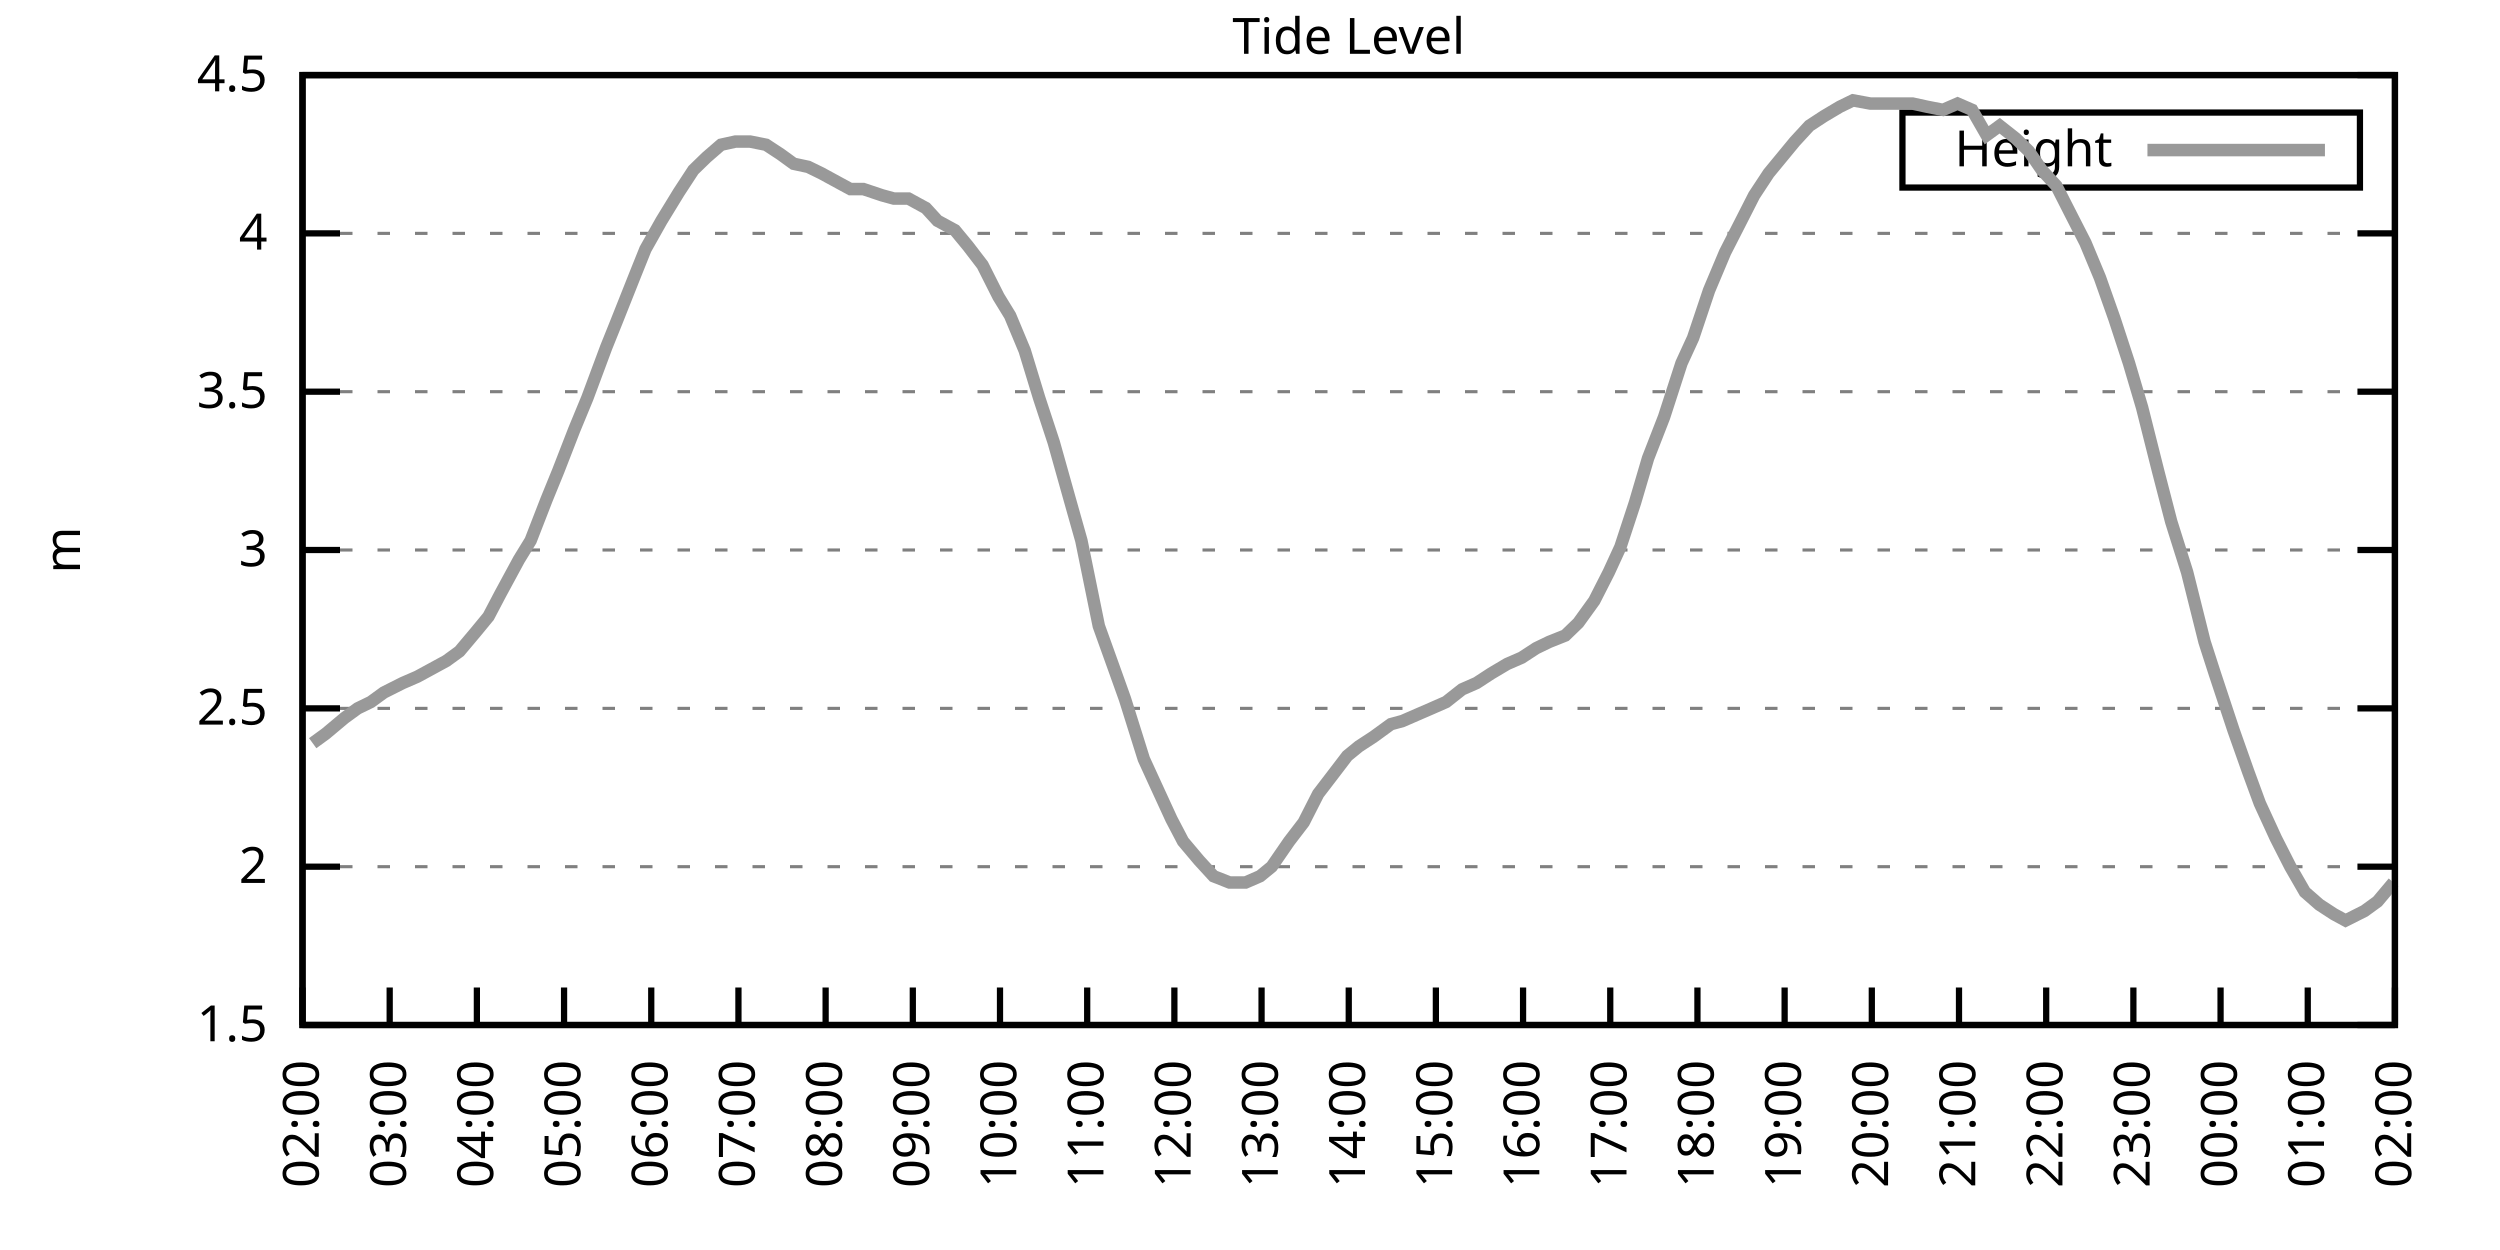
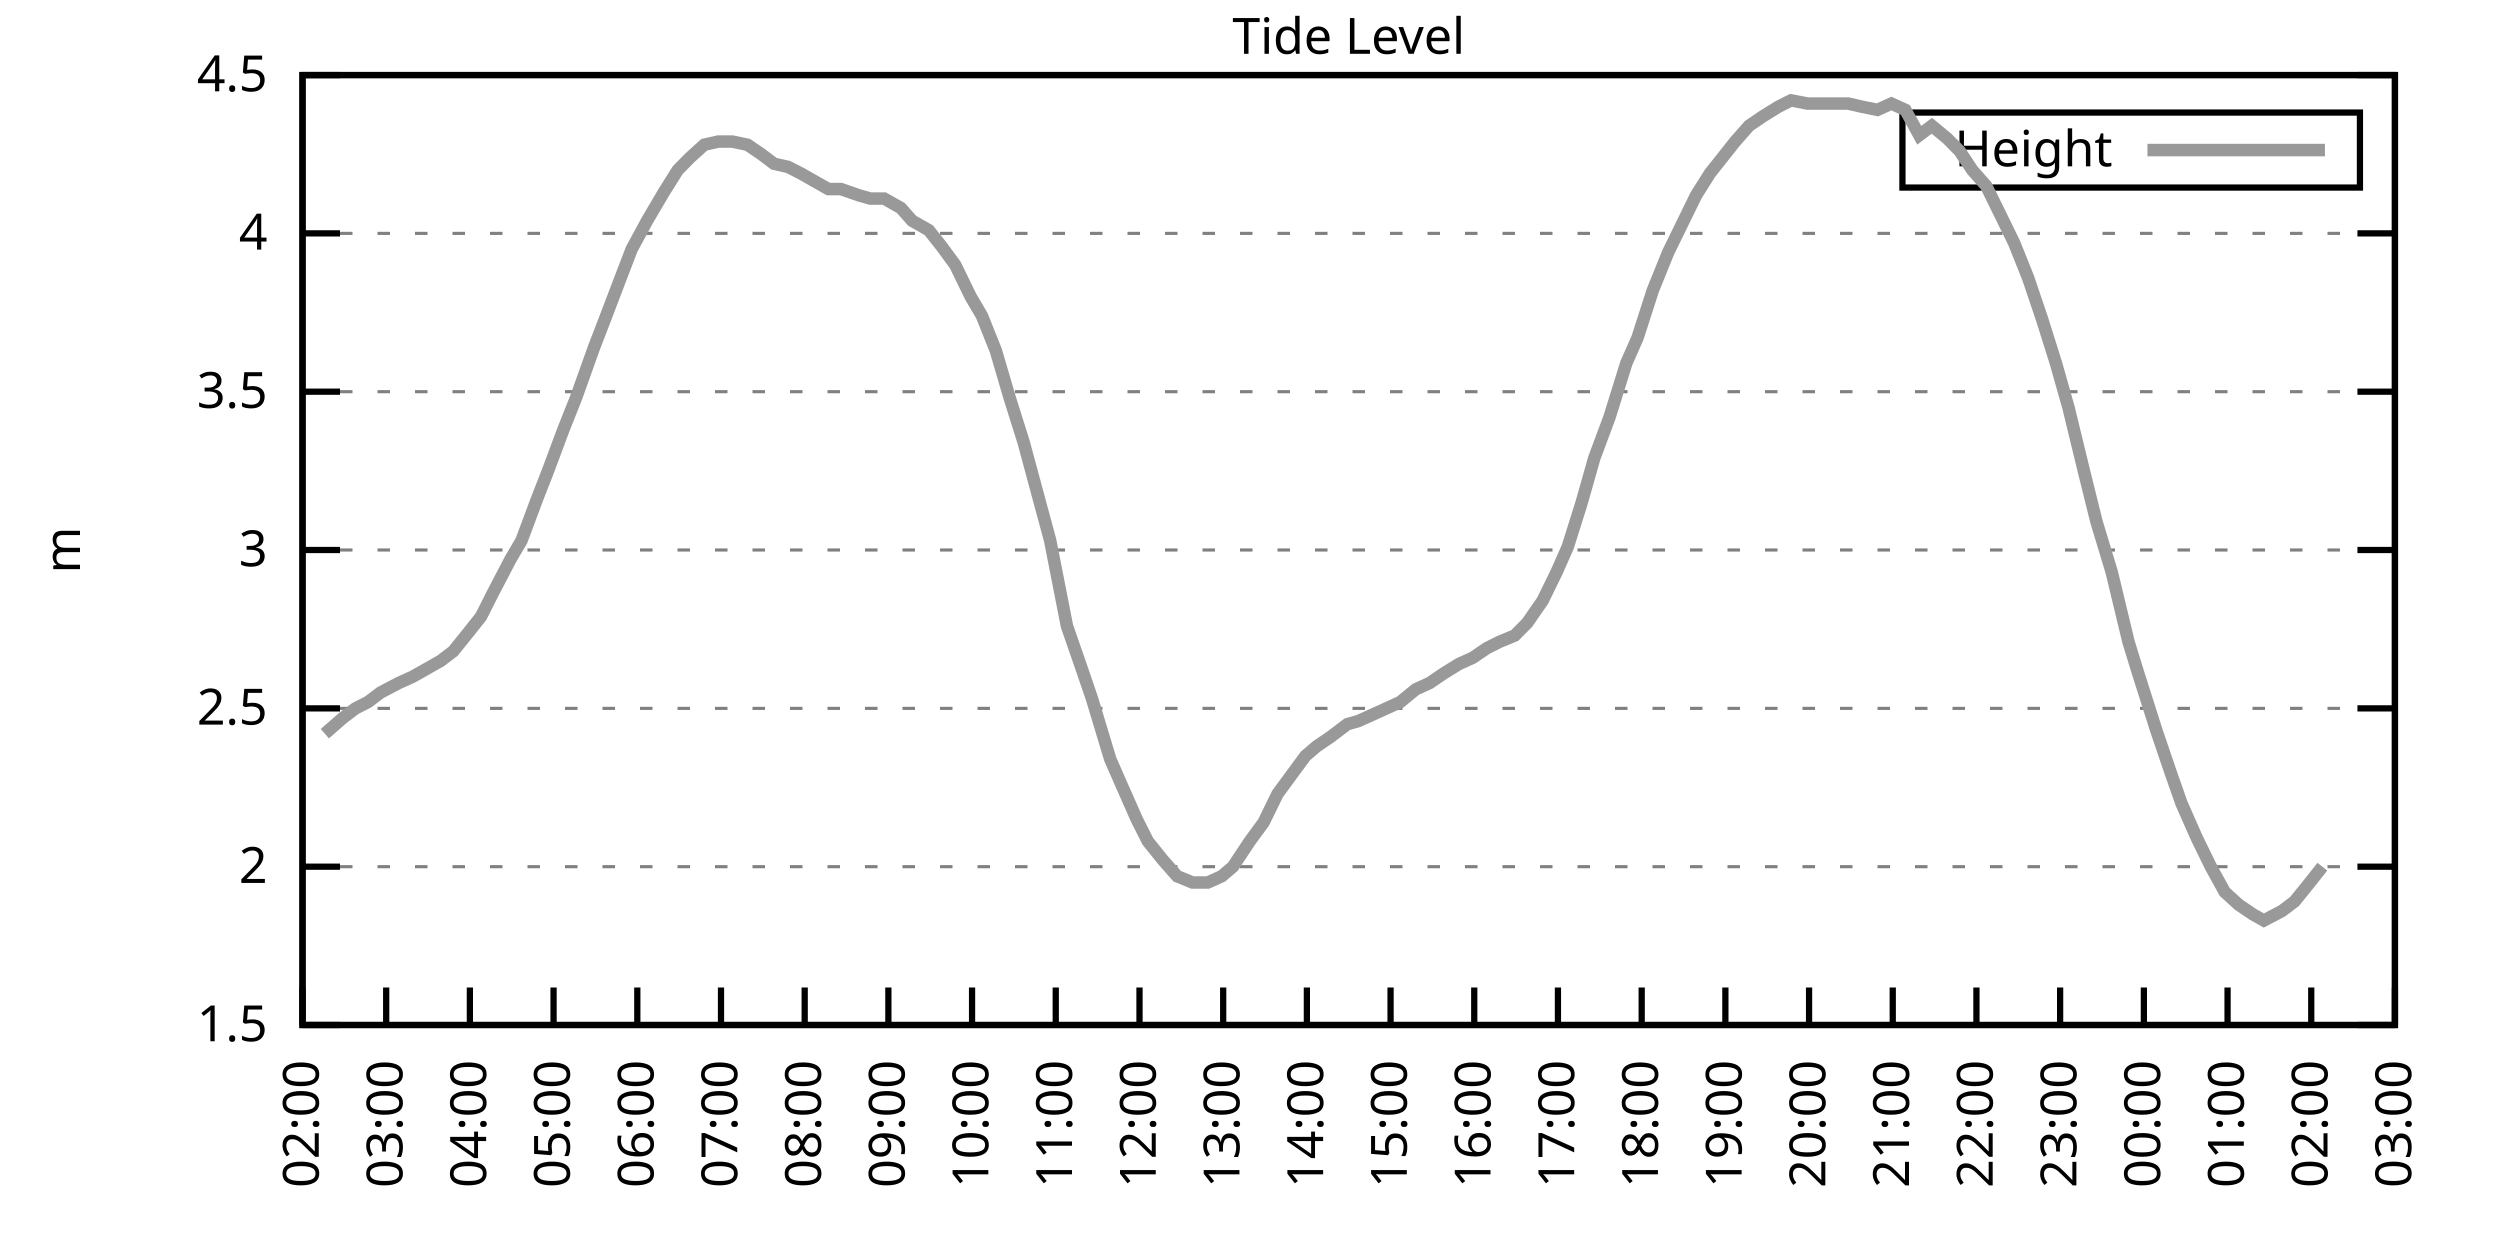
<svg xmlns="http://www.w3.org/2000/svg" xmlns:xlink="http://www.w3.org/1999/xlink" width="400" height="200" viewBox="0 0 400 200">
  <g id="gnuplot_canvas">
    <rect x="0" y="0" width="400" height="200" fill="none" />
    <defs>
      <circle id="gpDot" r="0.5" stroke-width="0.5" stroke="currentColor" />
      <path id="gpPt0" stroke-width="0.333" stroke="currentColor" d="M-1,0 h2 M0,-1 v2" />
      <path id="gpPt1" stroke-width="0.333" stroke="currentColor" d="M-1,-1 L1,1 M1,-1 L-1,1" />
      <path id="gpPt2" stroke-width="0.333" stroke="currentColor" d="M-1,0 L1,0 M0,-1 L0,1 M-1,-1 L1,1 M-1,1 L1,-1" />
      <rect id="gpPt3" stroke-width="0.333" stroke="currentColor" x="-1" y="-1" width="2" height="2" />
      <rect id="gpPt4" stroke-width="0.333" stroke="currentColor" fill="currentColor" x="-1" y="-1" width="2" height="2" />
      <circle id="gpPt5" stroke-width="0.333" stroke="currentColor" cx="0" cy="0" r="1" />
      <use xlink:href="#gpPt5" id="gpPt6" fill="currentColor" stroke="none" />
      <path id="gpPt7" stroke-width="0.333" stroke="currentColor" d="M0,-1.33 L-1.33,0.67 L1.33,0.67 z" />
      <use xlink:href="#gpPt7" id="gpPt8" fill="currentColor" stroke="none" />
      <use xlink:href="#gpPt7" id="gpPt9" stroke="currentColor" transform="rotate(180)" />
      <use xlink:href="#gpPt9" id="gpPt10" fill="currentColor" stroke="none" />
      <use xlink:href="#gpPt3" id="gpPt11" stroke="currentColor" transform="rotate(45)" />
      <use xlink:href="#gpPt11" id="gpPt12" fill="currentColor" stroke="none" />
      <path id="gpPt13" stroke-width="0.333" stroke="currentColor" d="M0,1.330 L1.265,0.411 L0.782,-1.067 L-0.782,-1.076 L-1.265,0.411 z" />
      <use xlink:href="#gpPt13" id="gpPt14" fill="currentColor" stroke="none" />
      <filter id="textbox" filterUnits="objectBoundingBox" x="0" y="0" height="1" width="1">
        <feFlood flood-color="white" flood-opacity="1" result="bgnd" />
        <feComposite in="SourceGraphic" in2="bgnd" operator="atop" />
      </filter>
      <filter id="greybox" filterUnits="objectBoundingBox" x="0" y="0" height="1" width="1">
        <feFlood flood-color="lightgrey" flood-opacity="1" result="grey" />
        <feComposite in="SourceGraphic" in2="grey" operator="atop" />
      </filter>
    </defs>
    <g fill="none" color="white" stroke="currentColor" stroke-width="1.00" stroke-linecap="butt" stroke-linejoin="miter">
</g>
    <g fill="none" color="black" stroke="currentColor" stroke-width="1.00" stroke-linecap="butt" stroke-linejoin="miter">
      <g stroke="none" shape-rendering="crispEdges">
        <polygon fill="rgb(255, 255, 255)" points="48.40,164.00 383.18,164.00 383.18,12.02 48.40,12.02 " />
      </g>
    </g>
    <g fill="none" color="black" stroke="currentColor" stroke-width="1.00" stroke-linecap="butt" stroke-linejoin="miter">
</g>
    <g fill="none" color="black" stroke="black" stroke-width="0.50" stroke-linecap="butt" stroke-linejoin="miter">
</g>
    <g fill="none" color="gray" stroke="currentColor" stroke-width="0.50" stroke-linecap="butt" stroke-linejoin="miter">
      <path stroke="gray" stroke-dasharray="2,4" class="gridline" d="M48.40,164.00 L383.19,164.00  " />
    </g>
    <g fill="none" color="gray" stroke="gray" stroke-width="1.00" stroke-linecap="butt" stroke-linejoin="miter">
</g>
    <g fill="none" color="black" stroke="currentColor" stroke-width="1.00" stroke-linecap="butt" stroke-linejoin="miter">
      <path stroke="black" d="M48.40,164.00 L54.40,164.00 M383.19,164.00 L377.19,164.00  " />
      <g transform="translate(42.80,166.60)" stroke="none" fill="black" font-family="Sans" font-size="8.00" text-anchor="end">
        <text>
          <tspan font-family="Sans"> 1.5</tspan>
        </text>
      </g>
    </g>
    <g fill="none" color="black" stroke="currentColor" stroke-width="1.00" stroke-linecap="butt" stroke-linejoin="miter">
</g>
    <g fill="none" color="black" stroke="black" stroke-width="0.50" stroke-linecap="butt" stroke-linejoin="miter">
</g>
    <g fill="none" color="gray" stroke="currentColor" stroke-width="0.50" stroke-linecap="butt" stroke-linejoin="miter">
      <path stroke="gray" stroke-dasharray="2,4" class="gridline" d="M48.40,138.67 L383.19,138.67  " />
    </g>
    <g fill="none" color="gray" stroke="gray" stroke-width="1.00" stroke-linecap="butt" stroke-linejoin="miter">
</g>
    <g fill="none" color="black" stroke="currentColor" stroke-width="1.00" stroke-linecap="butt" stroke-linejoin="miter">
      <path stroke="black" d="M48.40,138.67 L54.40,138.67 M383.19,138.67 L377.19,138.67  " />
      <g transform="translate(42.80,141.27)" stroke="none" fill="black" font-family="Sans" font-size="8.00" text-anchor="end">
        <text>
          <tspan font-family="Sans"> 2</tspan>
        </text>
      </g>
    </g>
    <g fill="none" color="black" stroke="currentColor" stroke-width="1.00" stroke-linecap="butt" stroke-linejoin="miter">
</g>
    <g fill="none" color="black" stroke="black" stroke-width="0.50" stroke-linecap="butt" stroke-linejoin="miter">
</g>
    <g fill="none" color="gray" stroke="currentColor" stroke-width="0.50" stroke-linecap="butt" stroke-linejoin="miter">
      <path stroke="gray" stroke-dasharray="2,4" class="gridline" d="M48.40,113.34 L383.19,113.34  " />
    </g>
    <g fill="none" color="gray" stroke="gray" stroke-width="1.00" stroke-linecap="butt" stroke-linejoin="miter">
</g>
    <g fill="none" color="black" stroke="currentColor" stroke-width="1.00" stroke-linecap="butt" stroke-linejoin="miter">
      <path stroke="black" d="M48.40,113.34 L54.40,113.34 M383.19,113.34 L377.19,113.34  " />
      <g transform="translate(42.80,115.94)" stroke="none" fill="black" font-family="Sans" font-size="8.00" text-anchor="end">
        <text>
          <tspan font-family="Sans"> 2.5</tspan>
        </text>
      </g>
    </g>
    <g fill="none" color="black" stroke="currentColor" stroke-width="1.00" stroke-linecap="butt" stroke-linejoin="miter">
</g>
    <g fill="none" color="black" stroke="black" stroke-width="0.50" stroke-linecap="butt" stroke-linejoin="miter">
</g>
    <g fill="none" color="gray" stroke="currentColor" stroke-width="0.50" stroke-linecap="butt" stroke-linejoin="miter">
      <path stroke="gray" stroke-dasharray="2,4" class="gridline" d="M48.40,88.00 L383.19,88.00  " />
    </g>
    <g fill="none" color="gray" stroke="gray" stroke-width="1.00" stroke-linecap="butt" stroke-linejoin="miter">
</g>
    <g fill="none" color="black" stroke="currentColor" stroke-width="1.00" stroke-linecap="butt" stroke-linejoin="miter">
      <path stroke="black" d="M48.40,88.00 L54.40,88.00 M383.19,88.00 L377.19,88.00  " />
      <g transform="translate(42.80,90.60)" stroke="none" fill="black" font-family="Sans" font-size="8.00" text-anchor="end">
        <text>
          <tspan font-family="Sans"> 3</tspan>
        </text>
      </g>
    </g>
    <g fill="none" color="black" stroke="currentColor" stroke-width="1.00" stroke-linecap="butt" stroke-linejoin="miter">
</g>
    <g fill="none" color="black" stroke="black" stroke-width="0.50" stroke-linecap="butt" stroke-linejoin="miter">
</g>
    <g fill="none" color="gray" stroke="currentColor" stroke-width="0.50" stroke-linecap="butt" stroke-linejoin="miter">
      <path stroke="gray" stroke-dasharray="2,4" class="gridline" d="M48.40,62.67 L383.19,62.67  " />
    </g>
    <g fill="none" color="gray" stroke="gray" stroke-width="1.00" stroke-linecap="butt" stroke-linejoin="miter">
</g>
    <g fill="none" color="black" stroke="currentColor" stroke-width="1.00" stroke-linecap="butt" stroke-linejoin="miter">
      <path stroke="black" d="M48.40,62.67 L54.40,62.67 M383.19,62.67 L377.19,62.67  " />
      <g transform="translate(42.80,65.27)" stroke="none" fill="black" font-family="Sans" font-size="8.00" text-anchor="end">
        <text>
          <tspan font-family="Sans"> 3.5</tspan>
        </text>
      </g>
    </g>
    <g fill="none" color="black" stroke="currentColor" stroke-width="1.00" stroke-linecap="butt" stroke-linejoin="miter">
</g>
    <g fill="none" color="black" stroke="black" stroke-width="0.50" stroke-linecap="butt" stroke-linejoin="miter">
</g>
    <g fill="none" color="gray" stroke="currentColor" stroke-width="0.50" stroke-linecap="butt" stroke-linejoin="miter">
      <path stroke="gray" stroke-dasharray="2,4" class="gridline" d="M48.40,37.34 L383.19,37.34  " />
    </g>
    <g fill="none" color="gray" stroke="gray" stroke-width="1.00" stroke-linecap="butt" stroke-linejoin="miter">
</g>
    <g fill="none" color="black" stroke="currentColor" stroke-width="1.00" stroke-linecap="butt" stroke-linejoin="miter">
      <path stroke="black" d="M48.40,37.34 L54.40,37.34 M383.19,37.34 L377.19,37.34  " />
      <g transform="translate(42.80,39.94)" stroke="none" fill="black" font-family="Sans" font-size="8.00" text-anchor="end">
        <text>
          <tspan font-family="Sans"> 4</tspan>
        </text>
      </g>
    </g>
    <g fill="none" color="black" stroke="currentColor" stroke-width="1.00" stroke-linecap="butt" stroke-linejoin="miter">
</g>
    <g fill="none" color="black" stroke="black" stroke-width="0.50" stroke-linecap="butt" stroke-linejoin="miter">
</g>
    <g fill="none" color="gray" stroke="currentColor" stroke-width="0.50" stroke-linecap="butt" stroke-linejoin="miter">
      <path stroke="gray" stroke-dasharray="2,4" class="gridline" d="M48.40,12.01 L383.19,12.01  " />
    </g>
    <g fill="none" color="gray" stroke="gray" stroke-width="1.00" stroke-linecap="butt" stroke-linejoin="miter">
</g>
    <g fill="none" color="black" stroke="currentColor" stroke-width="1.00" stroke-linecap="butt" stroke-linejoin="miter">
      <path stroke="black" d="M48.40,12.01 L54.40,12.01 M383.19,12.01 L377.19,12.01  " />
      <g transform="translate(42.80,14.61)" stroke="none" fill="black" font-family="Sans" font-size="8.00" text-anchor="end">
        <text>
          <tspan font-family="Sans"> 4.5</tspan>
        </text>
      </g>
    </g>
    <g fill="none" color="black" stroke="currentColor" stroke-width="1.00" stroke-linecap="butt" stroke-linejoin="miter">
      <path stroke="black" d="M48.40,164.00 L48.40,158.00  " />
      <g transform="translate(51.00,169.60) rotate(270.00)" stroke="none" fill="black" font-family="Sans" font-size="8.00" text-anchor="end">
        <text>
          <tspan font-family="Sans">02:00</tspan>
        </text>
      </g>
    </g>
    <g fill="none" color="black" stroke="currentColor" stroke-width="1.00" stroke-linecap="butt" stroke-linejoin="miter">
-       <path stroke="black" d="M62.35,164.00 L62.35,158.00  " />
-       <g transform="translate(64.95,169.60) rotate(270.00)" stroke="none" fill="black" font-family="Sans" font-size="8.00" text-anchor="end">
+       <path stroke="black" d="M61.79,164.00 L61.79,158.00  " />
+       <g transform="translate(64.39,169.60) rotate(270.00)" stroke="none" fill="black" font-family="Sans" font-size="8.00" text-anchor="end">
        <text>
          <tspan font-family="Sans">03:00</tspan>
        </text>
      </g>
    </g>
    <g fill="none" color="black" stroke="currentColor" stroke-width="1.00" stroke-linecap="butt" stroke-linejoin="miter">
-       <path stroke="black" d="M76.30,164.00 L76.30,158.00  " />
-       <g transform="translate(78.90,169.60) rotate(270.00)" stroke="none" fill="black" font-family="Sans" font-size="8.00" text-anchor="end">
+       <path stroke="black" d="M75.18,164.00 L75.18,158.00  " />
+       <g transform="translate(77.78,169.60) rotate(270.00)" stroke="none" fill="black" font-family="Sans" font-size="8.00" text-anchor="end">
        <text>
          <tspan font-family="Sans">04:00</tspan>
        </text>
      </g>
    </g>
    <g fill="none" color="black" stroke="currentColor" stroke-width="1.00" stroke-linecap="butt" stroke-linejoin="miter">
-       <path stroke="black" d="M90.25,164.00 L90.25,158.00  " />
-       <g transform="translate(92.85,169.60) rotate(270.00)" stroke="none" fill="black" font-family="Sans" font-size="8.00" text-anchor="end">
+       <path stroke="black" d="M88.57,164.00 L88.57,158.00  " />
+       <g transform="translate(91.17,169.60) rotate(270.00)" stroke="none" fill="black" font-family="Sans" font-size="8.00" text-anchor="end">
        <text>
          <tspan font-family="Sans">05:00</tspan>
        </text>
      </g>
    </g>
    <g fill="none" color="black" stroke="currentColor" stroke-width="1.00" stroke-linecap="butt" stroke-linejoin="miter">
-       <path stroke="black" d="M104.20,164.00 L104.20,158.00  " />
-       <g transform="translate(106.80,169.60) rotate(270.00)" stroke="none" fill="black" font-family="Sans" font-size="8.00" text-anchor="end">
+       <path stroke="black" d="M101.97,164.00 L101.97,158.00  " />
+       <g transform="translate(104.57,169.60) rotate(270.00)" stroke="none" fill="black" font-family="Sans" font-size="8.00" text-anchor="end">
        <text>
          <tspan font-family="Sans">06:00</tspan>
        </text>
      </g>
    </g>
    <g fill="none" color="black" stroke="currentColor" stroke-width="1.00" stroke-linecap="butt" stroke-linejoin="miter">
-       <path stroke="black" d="M118.15,164.00 L118.15,158.00  " />
-       <g transform="translate(120.75,169.60) rotate(270.00)" stroke="none" fill="black" font-family="Sans" font-size="8.00" text-anchor="end">
+       <path stroke="black" d="M115.36,164.00 L115.36,158.00  " />
+       <g transform="translate(117.96,169.60) rotate(270.00)" stroke="none" fill="black" font-family="Sans" font-size="8.00" text-anchor="end">
        <text>
          <tspan font-family="Sans">07:00</tspan>
        </text>
      </g>
    </g>
    <g fill="none" color="black" stroke="currentColor" stroke-width="1.00" stroke-linecap="butt" stroke-linejoin="miter">
-       <path stroke="black" d="M132.10,164.00 L132.10,158.00  " />
-       <g transform="translate(134.70,169.60) rotate(270.00)" stroke="none" fill="black" font-family="Sans" font-size="8.00" text-anchor="end">
+       <path stroke="black" d="M128.75,164.00 L128.75,158.00  " />
+       <g transform="translate(131.35,169.60) rotate(270.00)" stroke="none" fill="black" font-family="Sans" font-size="8.00" text-anchor="end">
        <text>
          <tspan font-family="Sans">08:00</tspan>
        </text>
      </g>
    </g>
    <g fill="none" color="black" stroke="currentColor" stroke-width="1.00" stroke-linecap="butt" stroke-linejoin="miter">
-       <path stroke="black" d="M146.05,164.00 L146.05,158.00  " />
-       <g transform="translate(148.65,169.60) rotate(270.00)" stroke="none" fill="black" font-family="Sans" font-size="8.00" text-anchor="end">
+       <path stroke="black" d="M142.14,164.00 L142.14,158.00  " />
+       <g transform="translate(144.74,169.60) rotate(270.00)" stroke="none" fill="black" font-family="Sans" font-size="8.00" text-anchor="end">
        <text>
          <tspan font-family="Sans">09:00</tspan>
        </text>
      </g>
    </g>
    <g fill="none" color="black" stroke="currentColor" stroke-width="1.00" stroke-linecap="butt" stroke-linejoin="miter">
-       <path stroke="black" d="M160.00,164.00 L160.00,158.00  " />
-       <g transform="translate(162.60,169.60) rotate(270.00)" stroke="none" fill="black" font-family="Sans" font-size="8.00" text-anchor="end">
+       <path stroke="black" d="M155.53,164.00 L155.53,158.00  " />
+       <g transform="translate(158.13,169.60) rotate(270.00)" stroke="none" fill="black" font-family="Sans" font-size="8.00" text-anchor="end">
        <text>
          <tspan font-family="Sans">10:00</tspan>
        </text>
      </g>
    </g>
    <g fill="none" color="black" stroke="currentColor" stroke-width="1.00" stroke-linecap="butt" stroke-linejoin="miter">
-       <path stroke="black" d="M173.95,164.00 L173.95,158.00  " />
-       <g transform="translate(176.55,169.60) rotate(270.00)" stroke="none" fill="black" font-family="Sans" font-size="8.00" text-anchor="end">
+       <path stroke="black" d="M168.92,164.00 L168.92,158.00  " />
+       <g transform="translate(171.52,169.60) rotate(270.00)" stroke="none" fill="black" font-family="Sans" font-size="8.00" text-anchor="end">
        <text>
          <tspan font-family="Sans">11:00</tspan>
        </text>
      </g>
    </g>
    <g fill="none" color="black" stroke="currentColor" stroke-width="1.00" stroke-linecap="butt" stroke-linejoin="miter">
-       <path stroke="black" d="M187.90,164.00 L187.90,158.00  " />
-       <g transform="translate(190.50,169.60) rotate(270.00)" stroke="none" fill="black" font-family="Sans" font-size="8.00" text-anchor="end">
+       <path stroke="black" d="M182.32,164.00 L182.32,158.00  " />
+       <g transform="translate(184.92,169.60) rotate(270.00)" stroke="none" fill="black" font-family="Sans" font-size="8.00" text-anchor="end">
        <text>
          <tspan font-family="Sans">12:00</tspan>
        </text>
      </g>
    </g>
    <g fill="none" color="black" stroke="currentColor" stroke-width="1.00" stroke-linecap="butt" stroke-linejoin="miter">
-       <path stroke="black" d="M201.85,164.00 L201.85,158.00  " />
-       <g transform="translate(204.45,169.60) rotate(270.00)" stroke="none" fill="black" font-family="Sans" font-size="8.00" text-anchor="end">
+       <path stroke="black" d="M195.71,164.00 L195.71,158.00  " />
+       <g transform="translate(198.31,169.60) rotate(270.00)" stroke="none" fill="black" font-family="Sans" font-size="8.00" text-anchor="end">
        <text>
          <tspan font-family="Sans">13:00</tspan>
        </text>
      </g>
    </g>
    <g fill="none" color="black" stroke="currentColor" stroke-width="1.00" stroke-linecap="butt" stroke-linejoin="miter">
-       <path stroke="black" d="M215.80,164.00 L215.80,158.00  " />
-       <g transform="translate(218.40,169.60) rotate(270.00)" stroke="none" fill="black" font-family="Sans" font-size="8.00" text-anchor="end">
+       <path stroke="black" d="M209.10,164.00 L209.10,158.00  " />
+       <g transform="translate(211.70,169.60) rotate(270.00)" stroke="none" fill="black" font-family="Sans" font-size="8.00" text-anchor="end">
        <text>
          <tspan font-family="Sans">14:00</tspan>
        </text>
      </g>
    </g>
    <g fill="none" color="black" stroke="currentColor" stroke-width="1.00" stroke-linecap="butt" stroke-linejoin="miter">
-       <path stroke="black" d="M229.74,164.00 L229.74,158.00  " />
-       <g transform="translate(232.34,169.60) rotate(270.00)" stroke="none" fill="black" font-family="Sans" font-size="8.00" text-anchor="end">
+       <path stroke="black" d="M222.49,164.00 L222.49,158.00  " />
+       <g transform="translate(225.09,169.60) rotate(270.00)" stroke="none" fill="black" font-family="Sans" font-size="8.00" text-anchor="end">
        <text>
          <tspan font-family="Sans">15:00</tspan>
        </text>
      </g>
    </g>
    <g fill="none" color="black" stroke="currentColor" stroke-width="1.00" stroke-linecap="butt" stroke-linejoin="miter">
-       <path stroke="black" d="M243.69,164.00 L243.69,158.00  " />
-       <g transform="translate(246.29,169.60) rotate(270.00)" stroke="none" fill="black" font-family="Sans" font-size="8.00" text-anchor="end">
+       <path stroke="black" d="M235.88,164.00 L235.88,158.00  " />
+       <g transform="translate(238.48,169.60) rotate(270.00)" stroke="none" fill="black" font-family="Sans" font-size="8.00" text-anchor="end">
        <text>
          <tspan font-family="Sans">16:00</tspan>
        </text>
      </g>
    </g>
    <g fill="none" color="black" stroke="currentColor" stroke-width="1.00" stroke-linecap="butt" stroke-linejoin="miter">
-       <path stroke="black" d="M257.64,164.00 L257.64,158.00  " />
-       <g transform="translate(260.24,169.60) rotate(270.00)" stroke="none" fill="black" font-family="Sans" font-size="8.00" text-anchor="end">
+       <path stroke="black" d="M249.27,164.00 L249.27,158.00  " />
+       <g transform="translate(251.87,169.60) rotate(270.00)" stroke="none" fill="black" font-family="Sans" font-size="8.00" text-anchor="end">
        <text>
          <tspan font-family="Sans">17:00</tspan>
        </text>
      </g>
    </g>
    <g fill="none" color="black" stroke="currentColor" stroke-width="1.00" stroke-linecap="butt" stroke-linejoin="miter">
-       <path stroke="black" d="M271.59,164.00 L271.59,158.00  " />
-       <g transform="translate(274.19,169.60) rotate(270.00)" stroke="none" fill="black" font-family="Sans" font-size="8.00" text-anchor="end">
+       <path stroke="black" d="M262.67,164.00 L262.67,158.00  " />
+       <g transform="translate(265.27,169.60) rotate(270.00)" stroke="none" fill="black" font-family="Sans" font-size="8.00" text-anchor="end">
        <text>
          <tspan font-family="Sans">18:00</tspan>
        </text>
      </g>
    </g>
    <g fill="none" color="black" stroke="currentColor" stroke-width="1.00" stroke-linecap="butt" stroke-linejoin="miter">
-       <path stroke="black" d="M285.54,164.00 L285.54,158.00  " />
-       <g transform="translate(288.14,169.60) rotate(270.00)" stroke="none" fill="black" font-family="Sans" font-size="8.00" text-anchor="end">
+       <path stroke="black" d="M276.06,164.00 L276.06,158.00  " />
+       <g transform="translate(278.66,169.60) rotate(270.00)" stroke="none" fill="black" font-family="Sans" font-size="8.00" text-anchor="end">
        <text>
          <tspan font-family="Sans">19:00</tspan>
        </text>
      </g>
    </g>
    <g fill="none" color="black" stroke="currentColor" stroke-width="1.00" stroke-linecap="butt" stroke-linejoin="miter">
-       <path stroke="black" d="M299.49,164.00 L299.49,158.00  " />
-       <g transform="translate(302.09,169.60) rotate(270.00)" stroke="none" fill="black" font-family="Sans" font-size="8.00" text-anchor="end">
+       <path stroke="black" d="M289.45,164.00 L289.45,158.00  " />
+       <g transform="translate(292.05,169.60) rotate(270.00)" stroke="none" fill="black" font-family="Sans" font-size="8.00" text-anchor="end">
        <text>
          <tspan font-family="Sans">20:00</tspan>
        </text>
      </g>
    </g>
    <g fill="none" color="black" stroke="currentColor" stroke-width="1.00" stroke-linecap="butt" stroke-linejoin="miter">
-       <path stroke="black" d="M313.44,164.00 L313.44,158.00  " />
-       <g transform="translate(316.04,169.60) rotate(270.00)" stroke="none" fill="black" font-family="Sans" font-size="8.00" text-anchor="end">
+       <path stroke="black" d="M302.84,164.00 L302.84,158.00  " />
+       <g transform="translate(305.44,169.60) rotate(270.00)" stroke="none" fill="black" font-family="Sans" font-size="8.00" text-anchor="end">
        <text>
          <tspan font-family="Sans">21:00</tspan>
        </text>
      </g>
    </g>
    <g fill="none" color="black" stroke="currentColor" stroke-width="1.00" stroke-linecap="butt" stroke-linejoin="miter">
-       <path stroke="black" d="M327.39,164.00 L327.39,158.00  " />
-       <g transform="translate(329.99,169.60) rotate(270.00)" stroke="none" fill="black" font-family="Sans" font-size="8.00" text-anchor="end">
+       <path stroke="black" d="M316.23,164.00 L316.23,158.00  " />
+       <g transform="translate(318.83,169.60) rotate(270.00)" stroke="none" fill="black" font-family="Sans" font-size="8.00" text-anchor="end">
        <text>
          <tspan font-family="Sans">22:00</tspan>
        </text>
      </g>
    </g>
    <g fill="none" color="black" stroke="currentColor" stroke-width="1.00" stroke-linecap="butt" stroke-linejoin="miter">
-       <path stroke="black" d="M341.34,164.00 L341.34,158.00  " />
-       <g transform="translate(343.94,169.60) rotate(270.00)" stroke="none" fill="black" font-family="Sans" font-size="8.00" text-anchor="end">
+       <path stroke="black" d="M329.62,164.00 L329.62,158.00  " />
+       <g transform="translate(332.22,169.60) rotate(270.00)" stroke="none" fill="black" font-family="Sans" font-size="8.00" text-anchor="end">
        <text>
          <tspan font-family="Sans">23:00</tspan>
        </text>
      </g>
    </g>
    <g fill="none" color="black" stroke="currentColor" stroke-width="1.00" stroke-linecap="butt" stroke-linejoin="miter">
-       <path stroke="black" d="M355.29,164.00 L355.29,158.00  " />
-       <g transform="translate(357.89,169.60) rotate(270.00)" stroke="none" fill="black" font-family="Sans" font-size="8.00" text-anchor="end">
+       <path stroke="black" d="M343.02,164.00 L343.02,158.00  " />
+       <g transform="translate(345.62,169.60) rotate(270.00)" stroke="none" fill="black" font-family="Sans" font-size="8.00" text-anchor="end">
        <text>
          <tspan font-family="Sans">00:00</tspan>
        </text>
      </g>
    </g>
    <g fill="none" color="black" stroke="currentColor" stroke-width="1.00" stroke-linecap="butt" stroke-linejoin="miter">
-       <path stroke="black" d="M369.24,164.00 L369.24,158.00  " />
-       <g transform="translate(371.84,169.60) rotate(270.00)" stroke="none" fill="black" font-family="Sans" font-size="8.00" text-anchor="end">
+       <path stroke="black" d="M356.41,164.00 L356.41,158.00  " />
+       <g transform="translate(359.01,169.60) rotate(270.00)" stroke="none" fill="black" font-family="Sans" font-size="8.00" text-anchor="end">
        <text>
          <tspan font-family="Sans">01:00</tspan>
+         </text>
+       </g>
+     </g>
+     <g fill="none" color="black" stroke="currentColor" stroke-width="1.00" stroke-linecap="butt" stroke-linejoin="miter">
+       <path stroke="black" d="M369.80,164.00 L369.80,158.00  " />
+       <g transform="translate(372.40,169.60) rotate(270.00)" stroke="none" fill="black" font-family="Sans" font-size="8.00" text-anchor="end">
+         <text>
+           <tspan font-family="Sans">02:00</tspan>
        </text>
      </g>
    </g>
    <g fill="none" color="black" stroke="currentColor" stroke-width="1.00" stroke-linecap="butt" stroke-linejoin="miter">
      <path stroke="black" d="M383.19,164.00 L383.19,158.00  " />
      <g transform="translate(385.79,169.60) rotate(270.00)" stroke="none" fill="black" font-family="Sans" font-size="8.00" text-anchor="end">
        <text>
-           <tspan font-family="Sans">02:00</tspan>
+           <tspan font-family="Sans">03:00</tspan>
        </text>
      </g>
    </g>
    <g fill="none" color="black" stroke="currentColor" stroke-width="1.00" stroke-linecap="butt" stroke-linejoin="miter">
</g>
    <g fill="none" color="black" stroke="currentColor" stroke-width="1.00" stroke-linecap="butt" stroke-linejoin="miter">
      <path stroke="black" d="M48.40,12.01 L48.40,164.00 L383.19,164.00 L383.19,12.01 L48.40,12.01 Z  " />
    </g>
    <g fill="none" color="black" stroke="currentColor" stroke-width="1.00" stroke-linecap="butt" stroke-linejoin="miter">
</g>
    <g fill="none" color="black" stroke="currentColor" stroke-width="1.00" stroke-linecap="butt" stroke-linejoin="miter">
      <path stroke="black" d="M304.39,30.01 L304.39,18.01 L377.59,18.01 L377.59,30.01 L304.39,30.01 Z  " />
    </g>
    <g id="Tide_level_plot_1">
      <g fill="none" color="white" stroke="black" stroke-width="2.00" stroke-linecap="butt" stroke-linejoin="miter">
</g>
      <g fill="none" color="black" stroke="currentColor" stroke-width="2.00" stroke-linecap="butt" stroke-linejoin="miter">
        <g transform="translate(337.99,26.61)" stroke="none" fill="black" font-family="Sans" font-size="8.00" text-anchor="end">
          <text>
            <tspan font-family="Sans">Height</tspan>
          </text>
        </g>
      </g>
      <g fill="none" color="black" stroke="currentColor" stroke-width="2.00" stroke-linecap="butt" stroke-linejoin="miter">
-         <path stroke="rgb(153, 153, 153)" d="M343.59,24.01 L371.99,24.01 M50.03,118.91 L52.12,117.39 L55.14,114.86 L57.23,113.34 L59.33,112.32 L61.42,110.80   L64.44,109.28 L66.77,108.27 L68.63,107.26 L71.42,105.74 L73.51,104.22 L76.07,101.18 L78.16,98.64 L80.02,95.10   L83.04,89.52 L84.90,86.49 L87.46,79.90 L89.32,75.34 L91.88,68.75 L93.97,63.69 L96.99,55.58 L98.62,51.53   L101.64,43.93 L103.27,39.87 L105.83,35.32 L108.62,30.76 L110.94,27.21 L113.03,25.18 L115.36,23.16 L117.68,22.65   L120.01,22.65 L122.57,23.16 L124.89,24.68 L126.98,26.20 L129.31,26.70 L131.40,27.72 L134.19,29.24 L136.05,30.25   L138.14,30.25 L141.16,31.26 L143.02,31.77 L145.35,31.77 L148.14,33.29 L150.00,35.32 L152.79,36.84 L154.88,39.37   L157.21,42.41 L159.76,47.47 L161.62,50.51 L163.95,56.09 L166.27,63.69 L168.60,70.78 L171.16,79.90 L173.02,86.49   L175.81,100.16 L178.36,107.26 L179.99,111.82 L183.01,121.44 L184.87,125.50 L187.43,131.07 L189.29,134.62 L191.85,137.66   L194.17,140.19 L196.73,141.20 L199.29,141.20 L201.61,140.19 L203.47,138.67 L206.26,134.62 L208.59,131.58 L210.91,127.02   L213.24,123.98 L215.56,120.94 L217.42,119.42 L219.75,117.90 L222.54,115.87 L224.40,115.36 L226.72,114.35 L229.05,113.34   L231.37,112.32 L233.93,110.30 L236.25,109.28 L238.58,107.76 L241.14,106.24 L243.46,105.23 L245.79,103.71 L247.88,102.70   L250.44,101.68 L252.53,99.66 L255.09,96.11 L257.41,91.55 L259.27,87.50 L261.60,80.41 L263.69,73.31 L266.25,66.73   L269.04,58.11 L270.90,54.06 L273.45,46.46 L276.01,40.38 L278.34,35.82 L280.66,31.26 L282.99,27.72 L287.17,22.65   L289.50,20.12 L291.82,18.60 L294.38,17.08 L296.47,16.06 L299.26,16.57 L301.12,16.57 L303.44,16.57 L306.00,16.57   L308.33,17.08 L310.88,17.58 L313.21,16.57 L315.53,17.58 L317.86,21.64 L319.95,20.12 L322.51,22.14 L324.60,24.17   L326.69,27.21 L329.02,29.74 L331.34,34.30 L333.67,38.86 L335.99,44.43 L338.32,51.02 L340.64,58.11 L342.74,65.21   L345.29,75.34 L347.39,83.45 L349.94,91.55 L352.73,102.70 L354.36,107.76 L357.38,116.88 L359.71,123.47 L361.57,128.54   L364.13,134.11 L366.45,138.67 L368.78,142.72 L371.10,144.75 L373.43,146.27 L375.29,147.28 L378.31,145.76 L380.40,144.24   L382.96,141.20  " />
+         <path stroke="rgb(153, 153, 153)" d="M343.59,24.01 L371.99,24.01 M51.97,117.39 L54.87,114.86 L56.88,113.34 L58.89,112.32 L60.90,110.80 L63.80,109.28   L66.03,108.27 L67.82,107.26 L70.50,105.74 L72.50,104.22 L74.96,101.18 L76.97,98.64 L78.75,95.10 L81.66,89.52   L83.44,86.49 L85.90,79.90 L87.68,75.34 L90.14,68.75 L92.15,63.69 L95.05,55.58 L96.61,51.53 L99.51,43.93   L101.07,39.87 L103.53,35.32 L106.21,30.76 L108.44,27.21 L110.45,25.18 L112.68,23.16 L114.91,22.65 L117.14,22.65   L119.60,23.16 L121.83,24.68 L123.84,26.20 L126.07,26.70 L128.08,27.72 L130.76,29.24 L132.54,30.25 L134.55,30.25   L137.45,31.26 L139.24,31.77 L141.47,31.77 L144.15,33.29 L145.94,35.32 L148.61,36.84 L150.62,39.37 L152.85,42.41   L155.31,47.47 L157.10,50.51 L159.33,56.09 L161.56,63.69 L163.79,70.78 L166.25,79.90 L168.03,86.49 L170.71,100.16   L173.17,107.26 L174.73,111.82 L177.63,121.44 L179.41,125.50 L181.87,131.07 L183.66,134.62 L186.11,137.66 L188.34,140.19   L190.80,141.20 L193.25,141.20 L195.48,140.19 L197.27,138.67 L199.95,134.62 L202.18,131.58 L204.41,127.02 L206.64,123.98   L208.88,120.94 L210.66,119.42 L212.89,117.90 L215.57,115.87 L217.36,115.36 L219.59,114.35 L221.82,113.34 L224.05,112.32   L226.51,110.30 L228.74,109.28 L230.97,107.76 L233.43,106.24 L235.66,105.23 L237.89,103.71 L239.90,102.70 L242.36,101.68   L244.36,99.66 L246.82,96.11 L249.05,91.55 L250.84,87.50 L253.07,80.41 L255.08,73.31 L257.53,66.73 L260.21,58.11   L262.00,54.06 L264.45,46.46 L266.91,40.38 L269.14,35.82 L271.37,31.26 L273.60,27.72 L277.62,22.65 L279.85,20.12   L282.08,18.60 L284.54,17.08 L286.55,16.06 L289.23,16.57 L291.01,16.57 L293.24,16.57 L295.70,16.57 L297.93,17.08   L300.39,17.58 L302.62,16.57 L304.85,17.58 L307.08,21.64 L309.09,20.12 L311.54,22.14 L313.55,24.17 L315.56,27.21   L317.79,29.74 L320.03,34.30 L322.26,38.86 L324.49,44.43 L326.72,51.02 L328.95,58.11 L330.96,65.21 L333.42,75.34   L335.43,83.45 L337.88,91.55 L340.56,102.70 L342.12,107.76 L345.02,116.88 L347.26,123.47 L349.04,128.54 L351.50,134.11   L353.73,138.67 L355.96,142.72 L358.19,144.75 L360.42,146.27 L362.21,147.28 L365.11,145.76 L367.12,144.24 L369.58,141.20   L371.58,138.67  " />
      </g>
    </g>
    <g fill="none" color="black" stroke="currentColor" stroke-width="2.00" stroke-linecap="butt" stroke-linejoin="miter">
</g>
    <g fill="none" color="black" stroke="black" stroke-width="1.00" stroke-linecap="butt" stroke-linejoin="miter">
</g>
    <g fill="none" color="black" stroke="currentColor" stroke-width="1.00" stroke-linecap="butt" stroke-linejoin="miter">
      <path stroke="black" d="M48.40,12.01 L48.40,164.00 L383.19,164.00 L383.19,12.01 L48.40,12.01 Z  " />
      <g transform="translate(12.80,88.01) rotate(270.00)" stroke="none" fill="black" font-family="Sans" font-size="8.00" text-anchor="middle">
        <text>
          <tspan font-family="Sans">m</tspan>
        </text>
      </g>
    </g>
    <g fill="none" color="black" stroke="currentColor" stroke-width="1.00" stroke-linecap="butt" stroke-linejoin="miter">
</g>
    <g fill="none" color="black" stroke="currentColor" stroke-width="1.00" stroke-linecap="butt" stroke-linejoin="miter">
      <g transform="translate(215.79,8.61)" stroke="none" fill="black" font-family="Sans" font-size="8.00" text-anchor="middle">
        <text>
          <tspan font-family="Sans">Tide Level</tspan>
        </text>
      </g>
    </g>
    <g fill="none" color="black" stroke="currentColor" stroke-width="1.00" stroke-linecap="butt" stroke-linejoin="miter">
</g>
  </g>
</svg>
